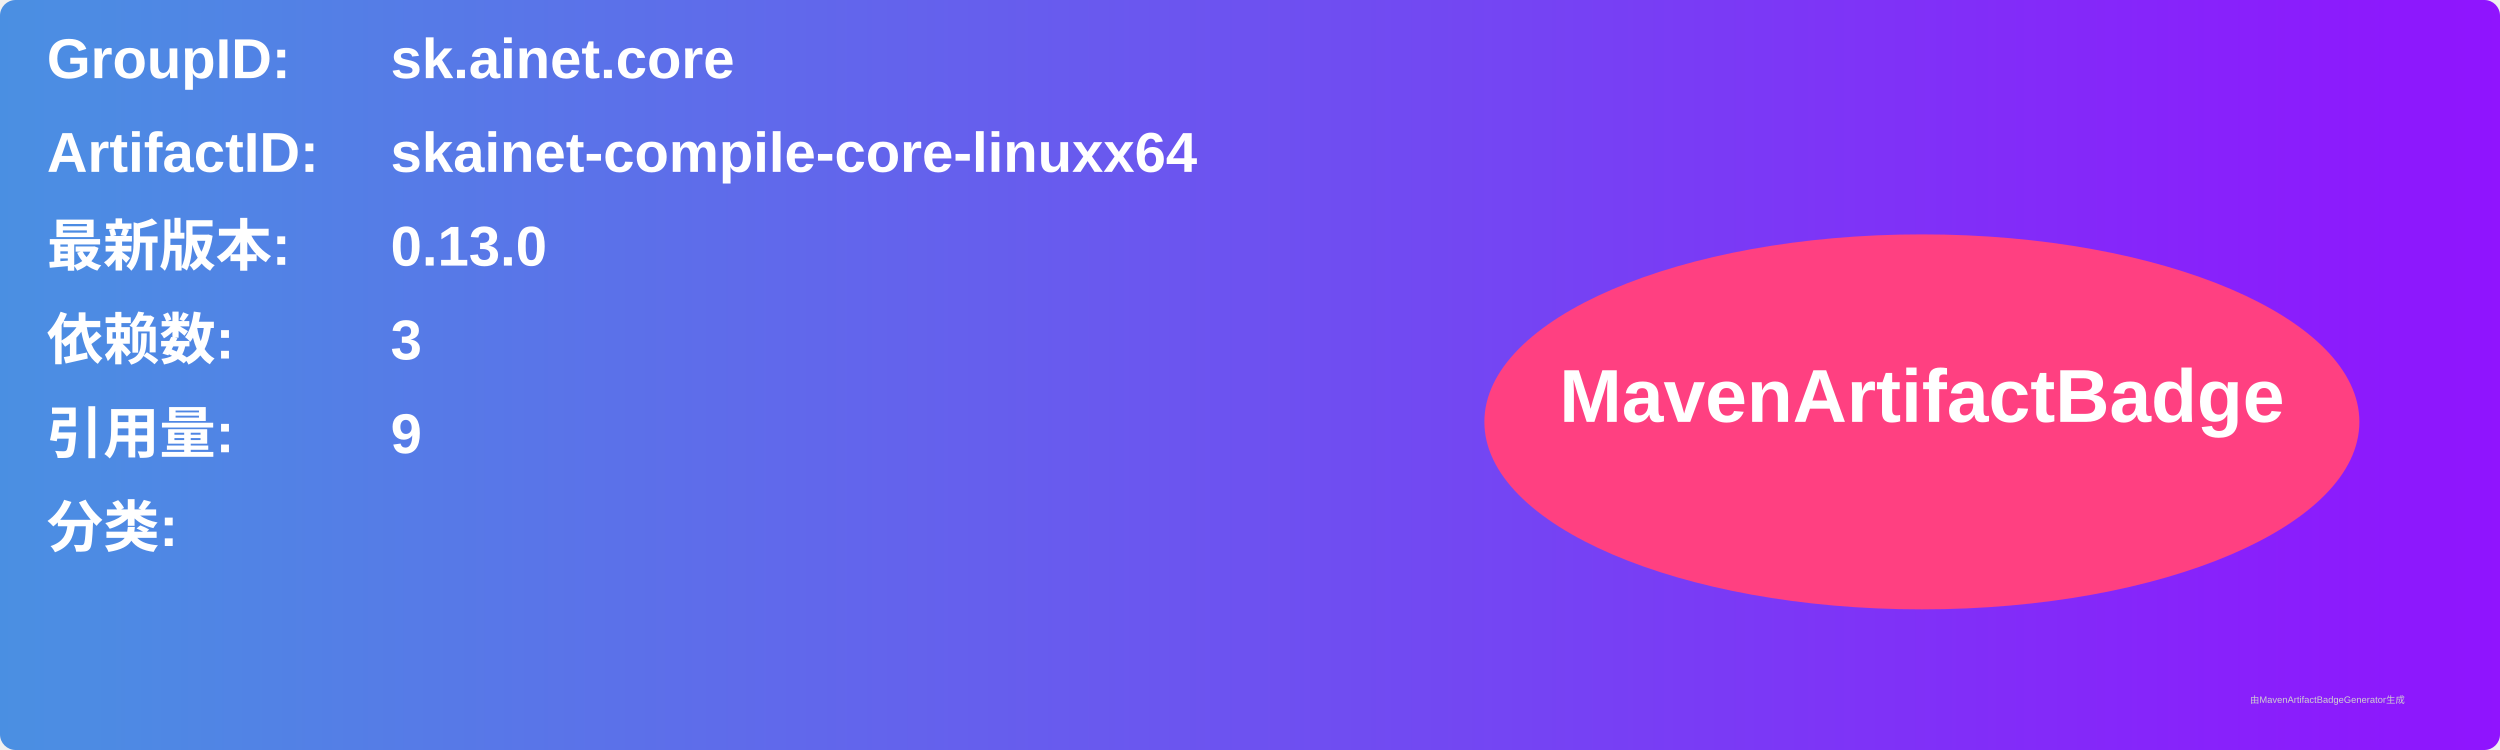
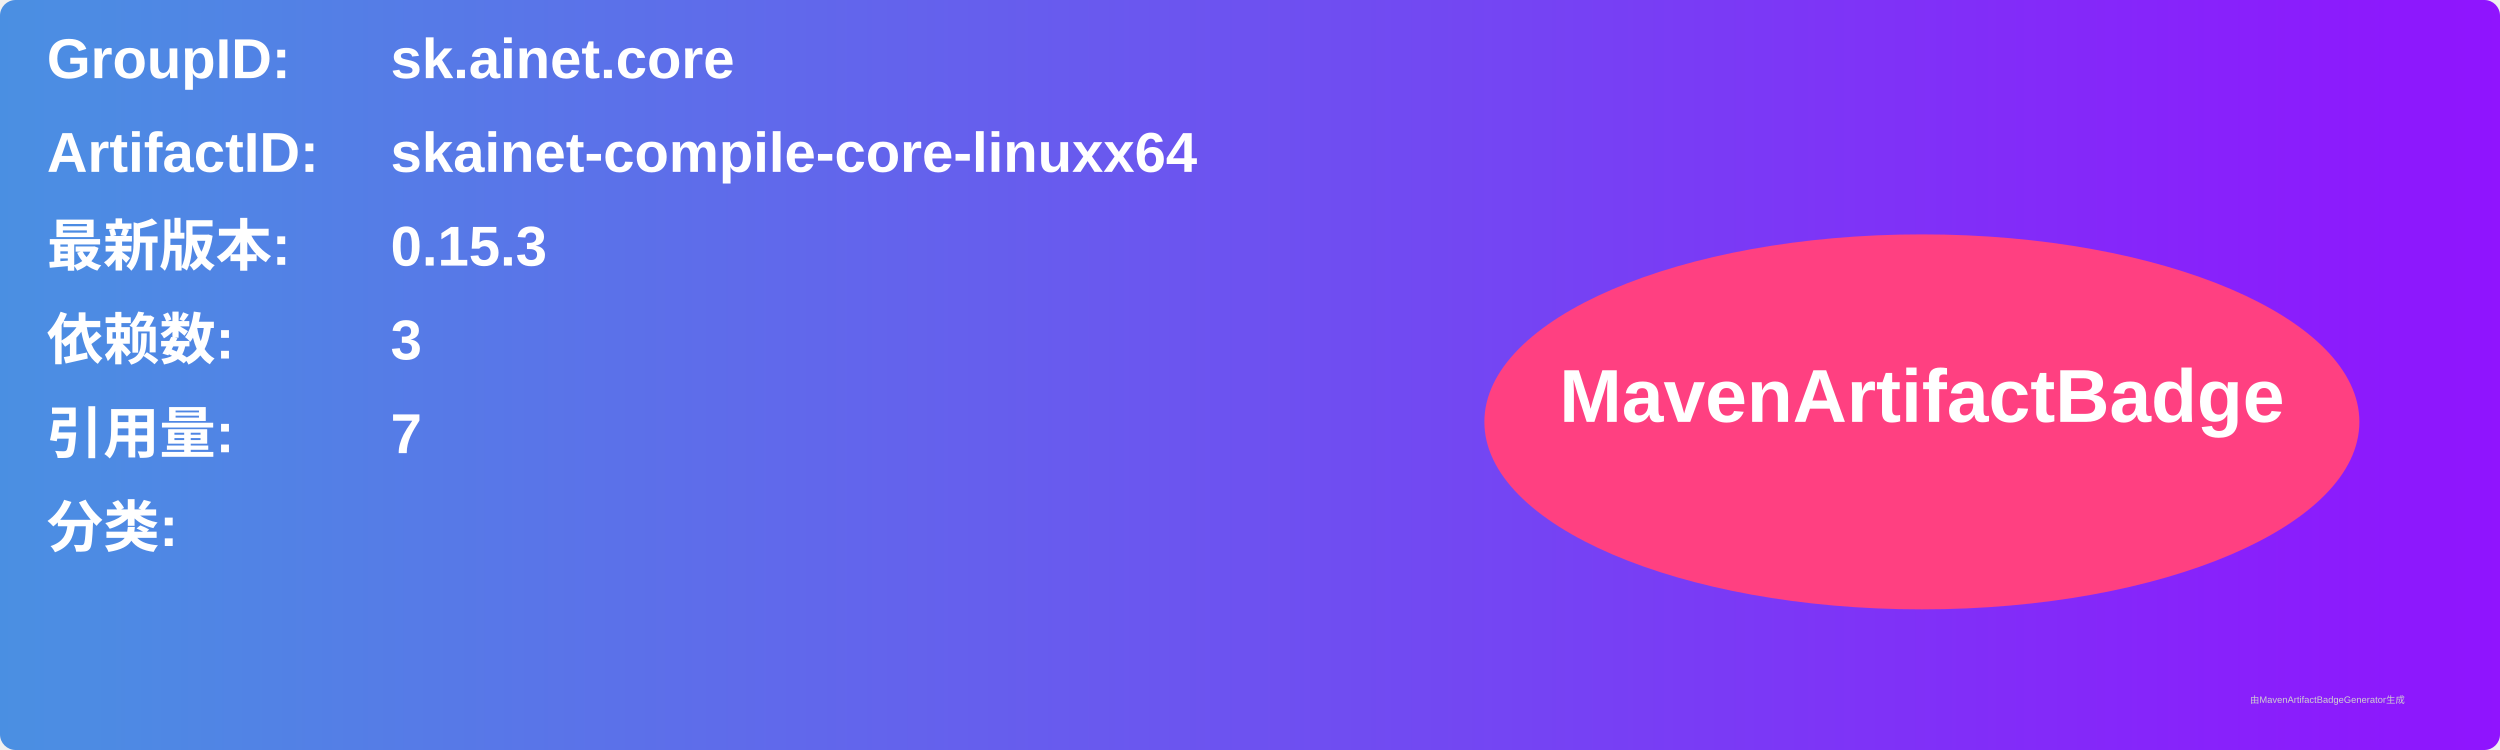
<svg xmlns="http://www.w3.org/2000/svg" width="800" height="240" viewBox="0 0 800 240">
  <linearGradient id="grad" x1="0%" y1="0%" x2="100%" y2="0%">
    <stop offset="0%" stop-color="#4a90e2" />
    <stop offset="100%" stop-color="#9013fe" />
  </linearGradient>
  <rect width="100%" height="100%" rx="5" ry="5" fill="url(#grad)" />
  <g transform="translate(15, 15)">
    <text x="0" y="10" font-family="Arial" font-size="18" fill="white" font-weight="bold" width="260">GroupID:</text>
    <text x="110" y="10" font-family="Arial" font-size="18" fill="white" font-weight="bold" width="460">sk.ainet.core</text>
    <text x="0" y="40" font-family="Arial" font-size="18" fill="white" font-weight="bold" width="260">ArtifactID:</text>
    <text x="110" y="40" font-family="Arial" font-size="18" fill="white" font-weight="bold" width="460">skainet-compile-core-linuxx64</text>
    <text x="0" y="70" font-family="Arial" font-size="18" fill="white" font-weight="bold">最新版本:</text>
    <text x="110" y="70" font-family="Arial" font-size="18" fill="white" font-weight="bold">
-       <tspan font-weight="bold">0.13.0</tspan>
+       <tspan font-weight="bold">0.15.3</tspan>
    </text>
    <text x="0" y="100" font-family="Arial" font-size="18" fill="white" font-weight="bold">依赖数: </text>
    <text x="110" y="100" font-family="Arial" font-size="18" fill="white">
      <tspan font-weight="bold">3</tspan>
    </text>
    <text x="0" y="130" font-family="Arial" font-size="18" fill="white" font-weight="bold">引用量: </text>
    <text x="110" y="130" font-family="Arial" font-size="18" fill="white">
-       <tspan font-weight="bold">9</tspan>
+       <tspan font-weight="bold">7</tspan>
    </text>
    <text x="0" y="160" font-family="Arial" font-size="18" fill="white" font-weight="bold">分类:</text>
    <text x="10" y="190" font-family="Arial" font-size="10" fill="white">
      <tspan font-weight="bold" />
    </text>
    <ellipse cx="600" cy="120" rx="140" ry="60" fill="#ff4081" />
    <text x="600" y="120" text-anchor="middle" font-family="Arial" font-size="24" fill="white" font-weight="bold">MavenArtifactBadge</text>
  </g>
  <text x="720" y="225" font-family="Arial" font-size="3" fill="#d0d0d0">由MavenArtifactBadgeGenerator生成</text>
</svg>
